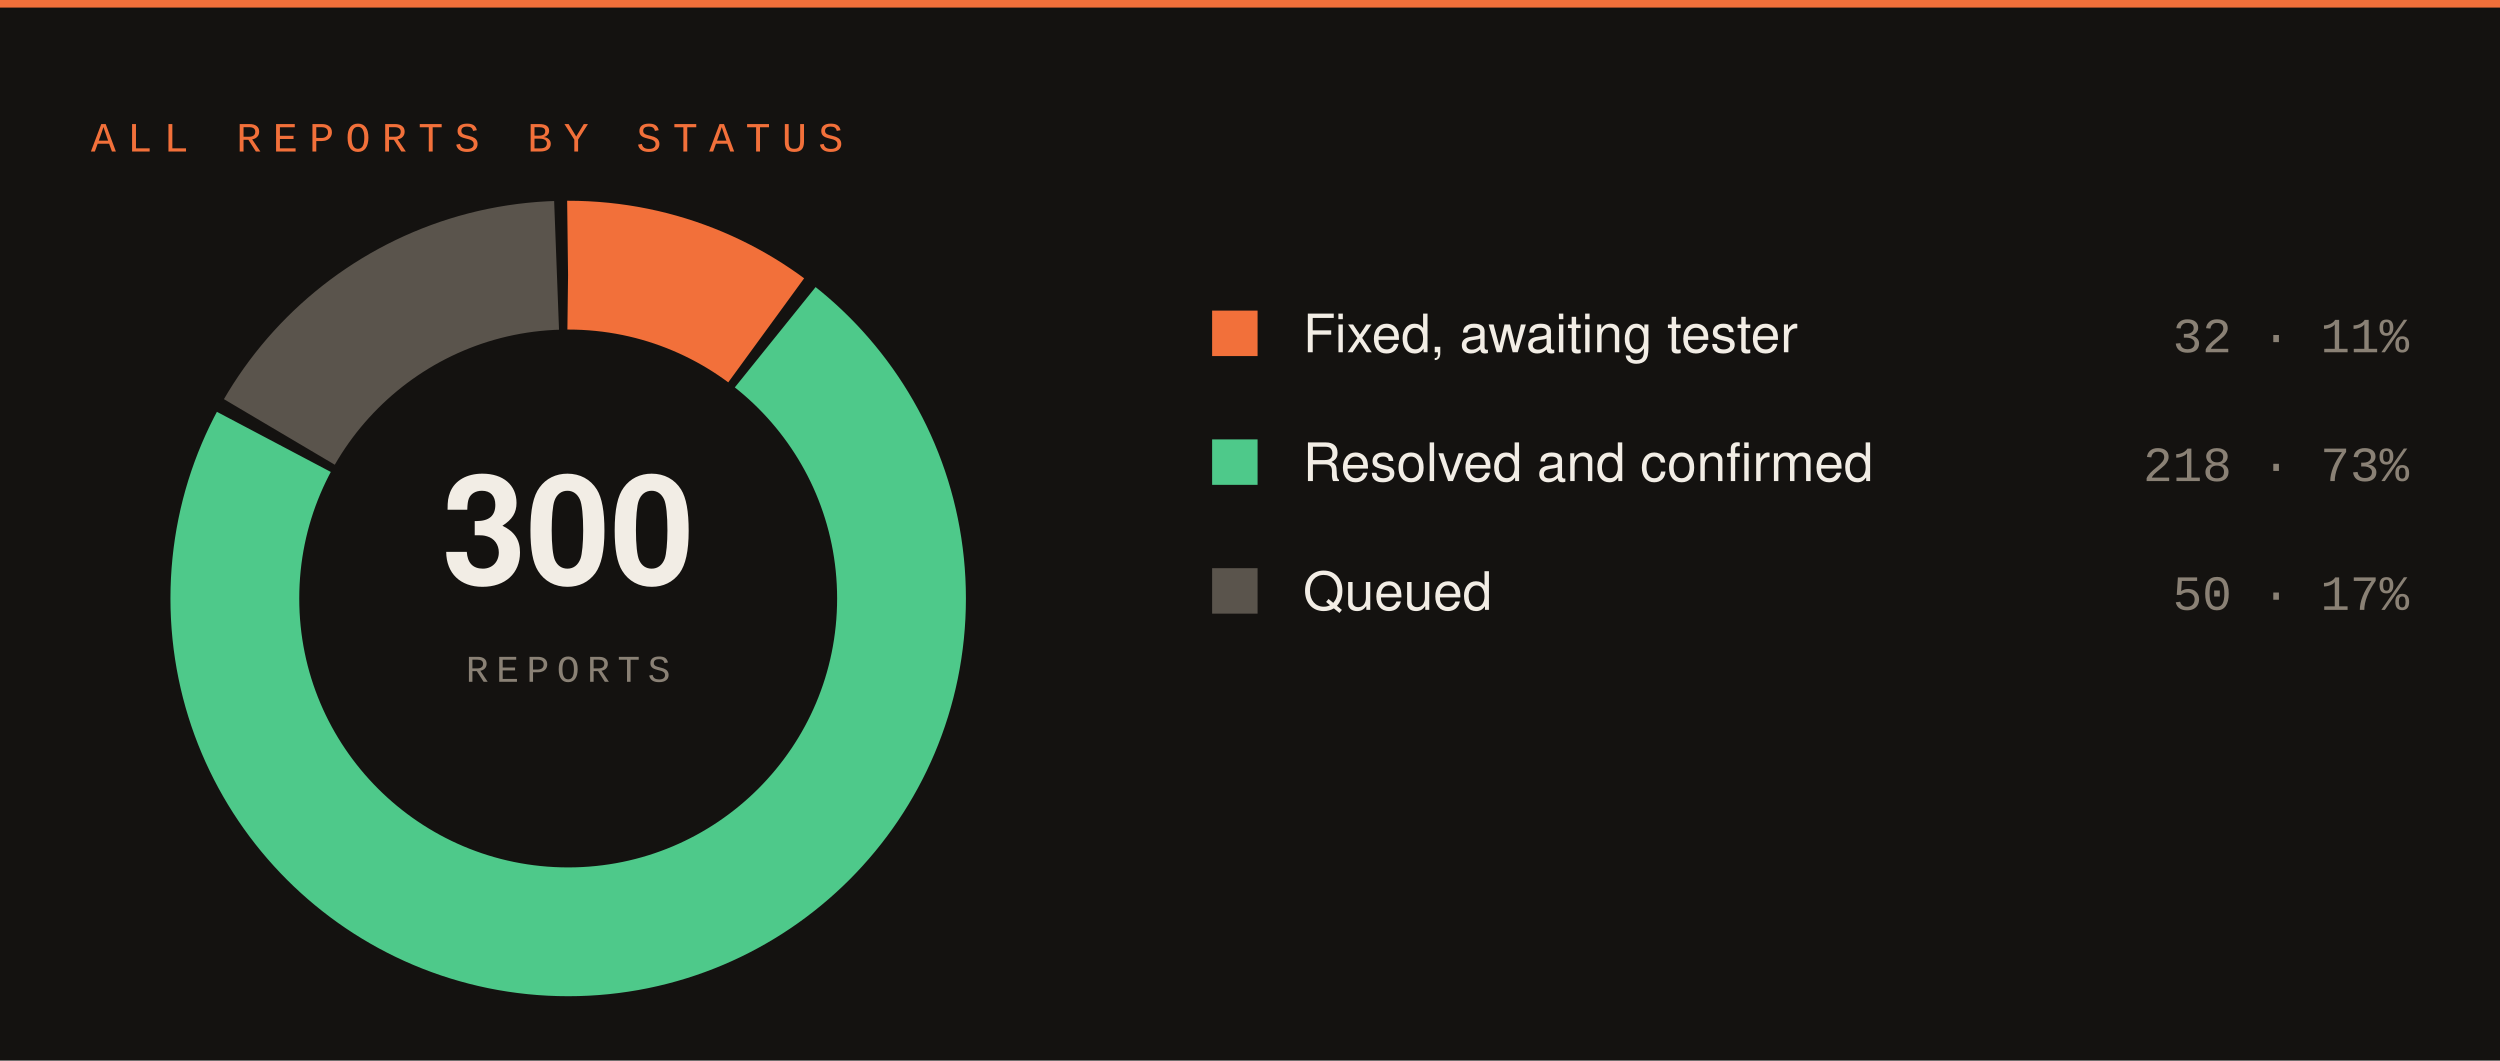
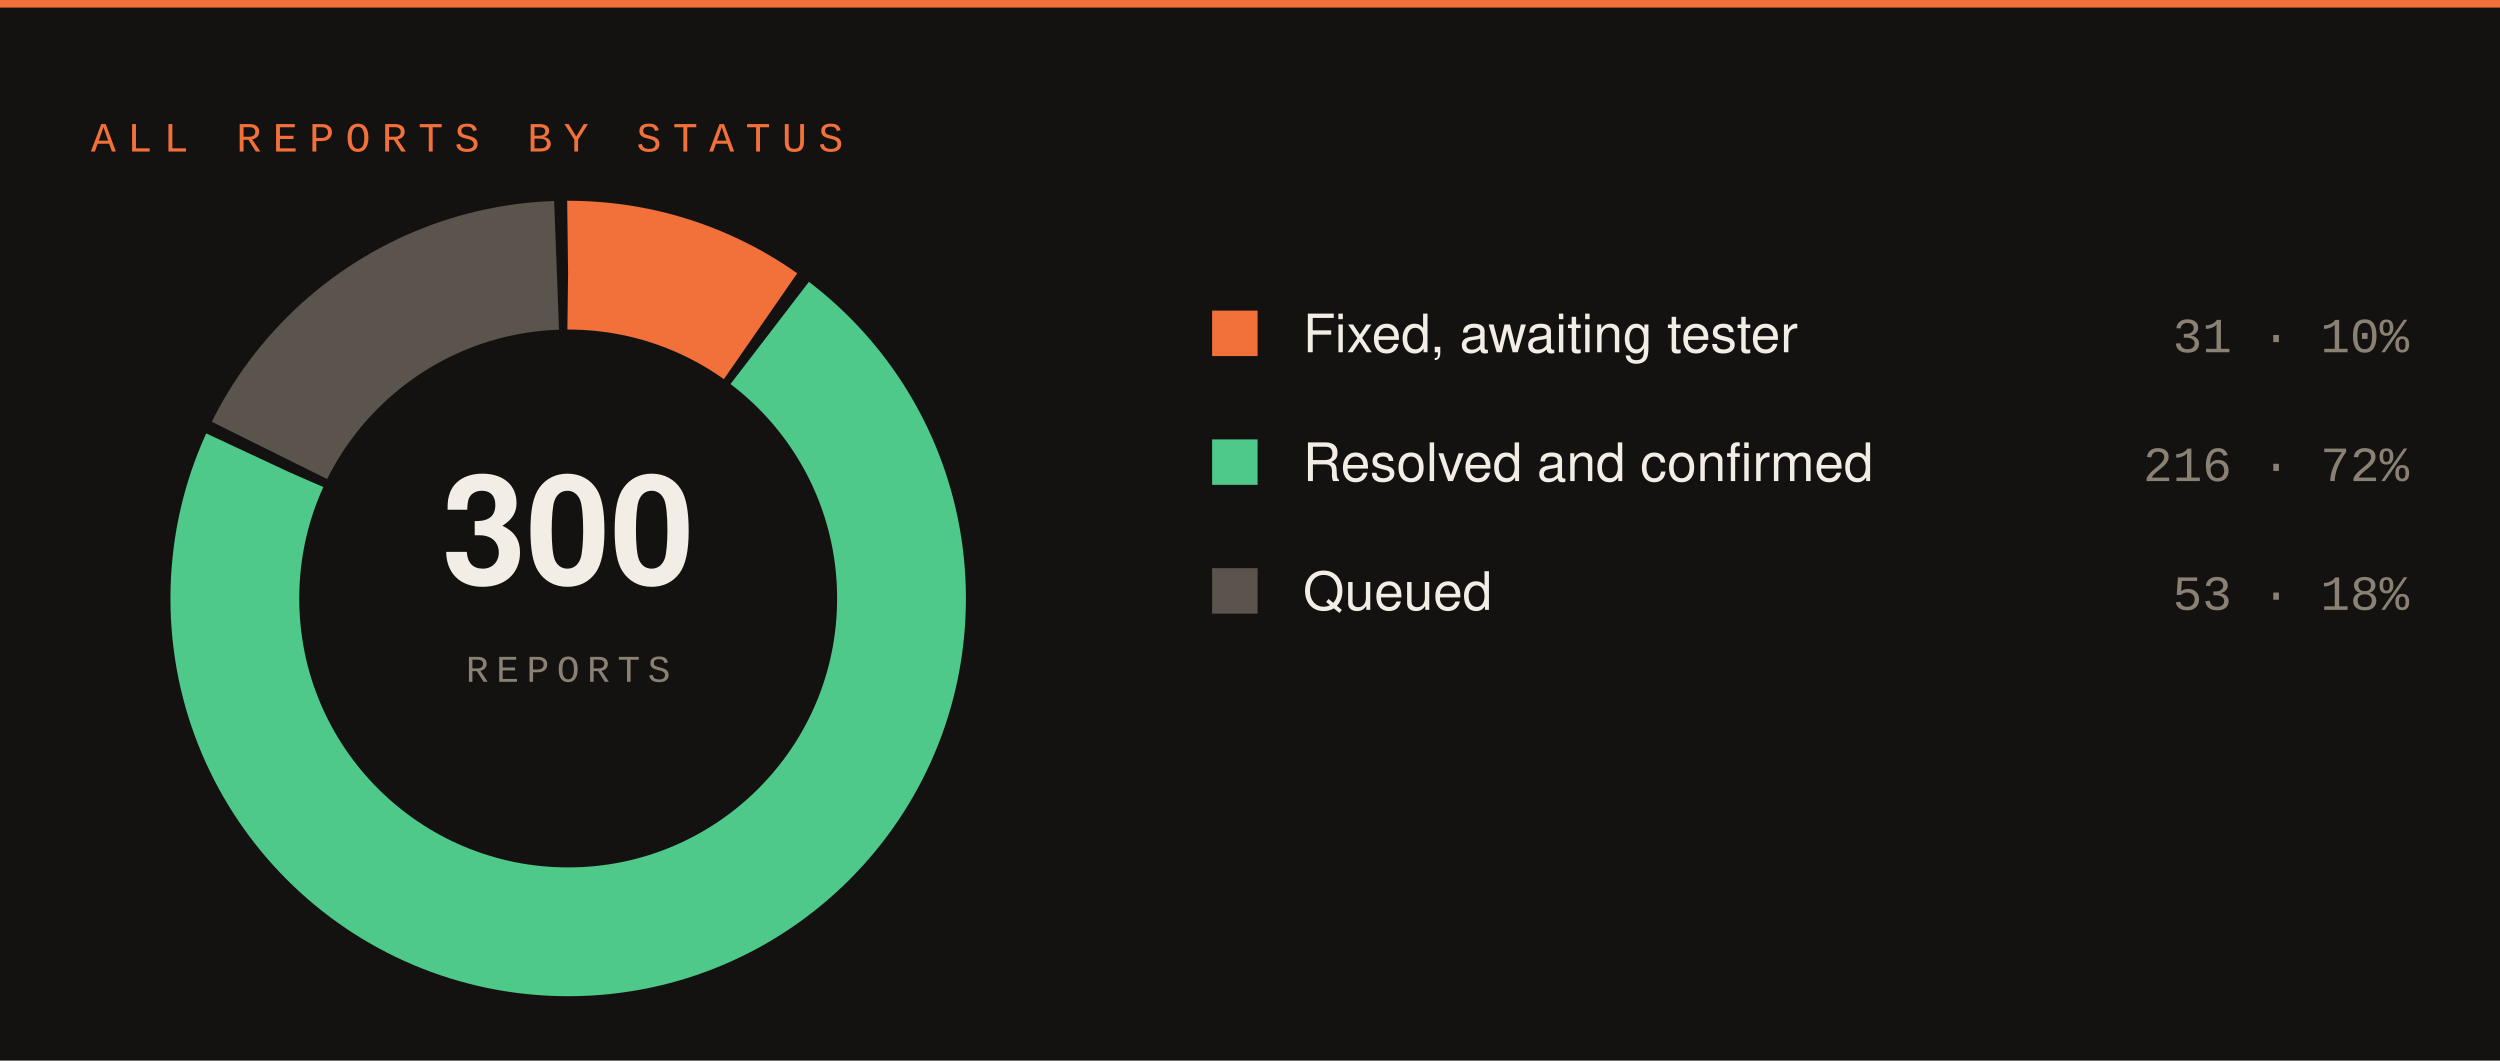
<svg xmlns="http://www.w3.org/2000/svg" width="660" height="280" viewBox="0 0 660 280">
  <rect width="660" height="280" fill="#141210" />
  <rect x="0" y="0" width="660" height="2" fill="#f2703a" />
  <text x="24" y="40" font-family="SFMono-Regular,Consolas,Liberation Mono,monospace" font-size="11" letter-spacing="3" fill="#f2703a">ALL REPORTS BY STATUS</text>
-   <circle cx="150" cy="158" r="88" fill="none" stroke="#f2703a" stroke-width="34" stroke-dasharray="55.98 496.94" stroke-dashoffset="-0.00" transform="rotate(-90 150 158)" />
-   <circle cx="150" cy="158" r="88" fill="none" stroke="#4ec98a" stroke-width="34" stroke-dasharray="398.79 154.13" stroke-dashoffset="-58.98" transform="rotate(-90 150 158)" />
-   <circle cx="150" cy="158" r="88" fill="none" stroke="#5a544c" stroke-width="34" stroke-dasharray="89.15 463.77" stroke-dashoffset="-460.77" transform="rotate(-90 150 158)" />
+   <circle cx="150" cy="158" r="88" fill="none" stroke="#f2703a" stroke-width="34" stroke-dasharray="54.14 498.79" stroke-dashoffset="-0.00" transform="rotate(-90 150 158)" />
+   <circle cx="150" cy="158" r="88" fill="none" stroke="#4ec98a" stroke-width="34" stroke-dasharray="395.10 157.82" stroke-dashoffset="-57.14" transform="rotate(-90 150 158)" />
+   <circle cx="150" cy="158" r="88" fill="none" stroke="#5a544c" stroke-width="34" stroke-dasharray="94.68 458.24" stroke-dashoffset="-455.24" transform="rotate(-90 150 158)" />
  <text x="150" y="154" font-family="-apple-system,Segoe UI,Helvetica,Arial,sans-serif" font-size="40" font-weight="700" fill="#f2ede5" text-anchor="middle">300</text>
  <text x="150" y="180" font-family="SFMono-Regular,Consolas,Liberation Mono,monospace" font-size="10" letter-spacing="2" fill="#8a8175" text-anchor="middle">REPORTS</text>
  <rect x="320" y="82" width="12" height="12" fill="#f2703a" />
  <text x="344" y="93" font-family="-apple-system,Segoe UI,Helvetica,Arial,sans-serif" font-size="14" fill="#f2ede5">Fixed, awaiting tester</text>
-   <text x="636" y="93" font-family="SFMono-Regular,Consolas,Liberation Mono,monospace" font-size="13" fill="#8a8175" text-anchor="end">32 · 11%</text>
+   <text x="636" y="93" font-family="SFMono-Regular,Consolas,Liberation Mono,monospace" font-size="13" fill="#8a8175" text-anchor="end">31 · 10%</text>
  <rect x="320" y="116" width="12" height="12" fill="#4ec98a" />
  <text x="344" y="127" font-family="-apple-system,Segoe UI,Helvetica,Arial,sans-serif" font-size="14" fill="#f2ede5">Resolved and confirmed</text>
-   <text x="636" y="127" font-family="SFMono-Regular,Consolas,Liberation Mono,monospace" font-size="13" fill="#8a8175" text-anchor="end">218 · 73%</text>
+   <text x="636" y="127" font-family="SFMono-Regular,Consolas,Liberation Mono,monospace" font-size="13" fill="#8a8175" text-anchor="end">216 · 72%</text>
  <rect x="320" y="150" width="12" height="12" fill="#5a544c" />
  <text x="344" y="161" font-family="-apple-system,Segoe UI,Helvetica,Arial,sans-serif" font-size="14" fill="#f2ede5">Queued</text>
-   <text x="636" y="161" font-family="SFMono-Regular,Consolas,Liberation Mono,monospace" font-size="13" fill="#8a8175" text-anchor="end">50 · 17%</text>
+   <text x="636" y="161" font-family="SFMono-Regular,Consolas,Liberation Mono,monospace" font-size="13" fill="#8a8175" text-anchor="end">53 · 18%</text>
</svg>
